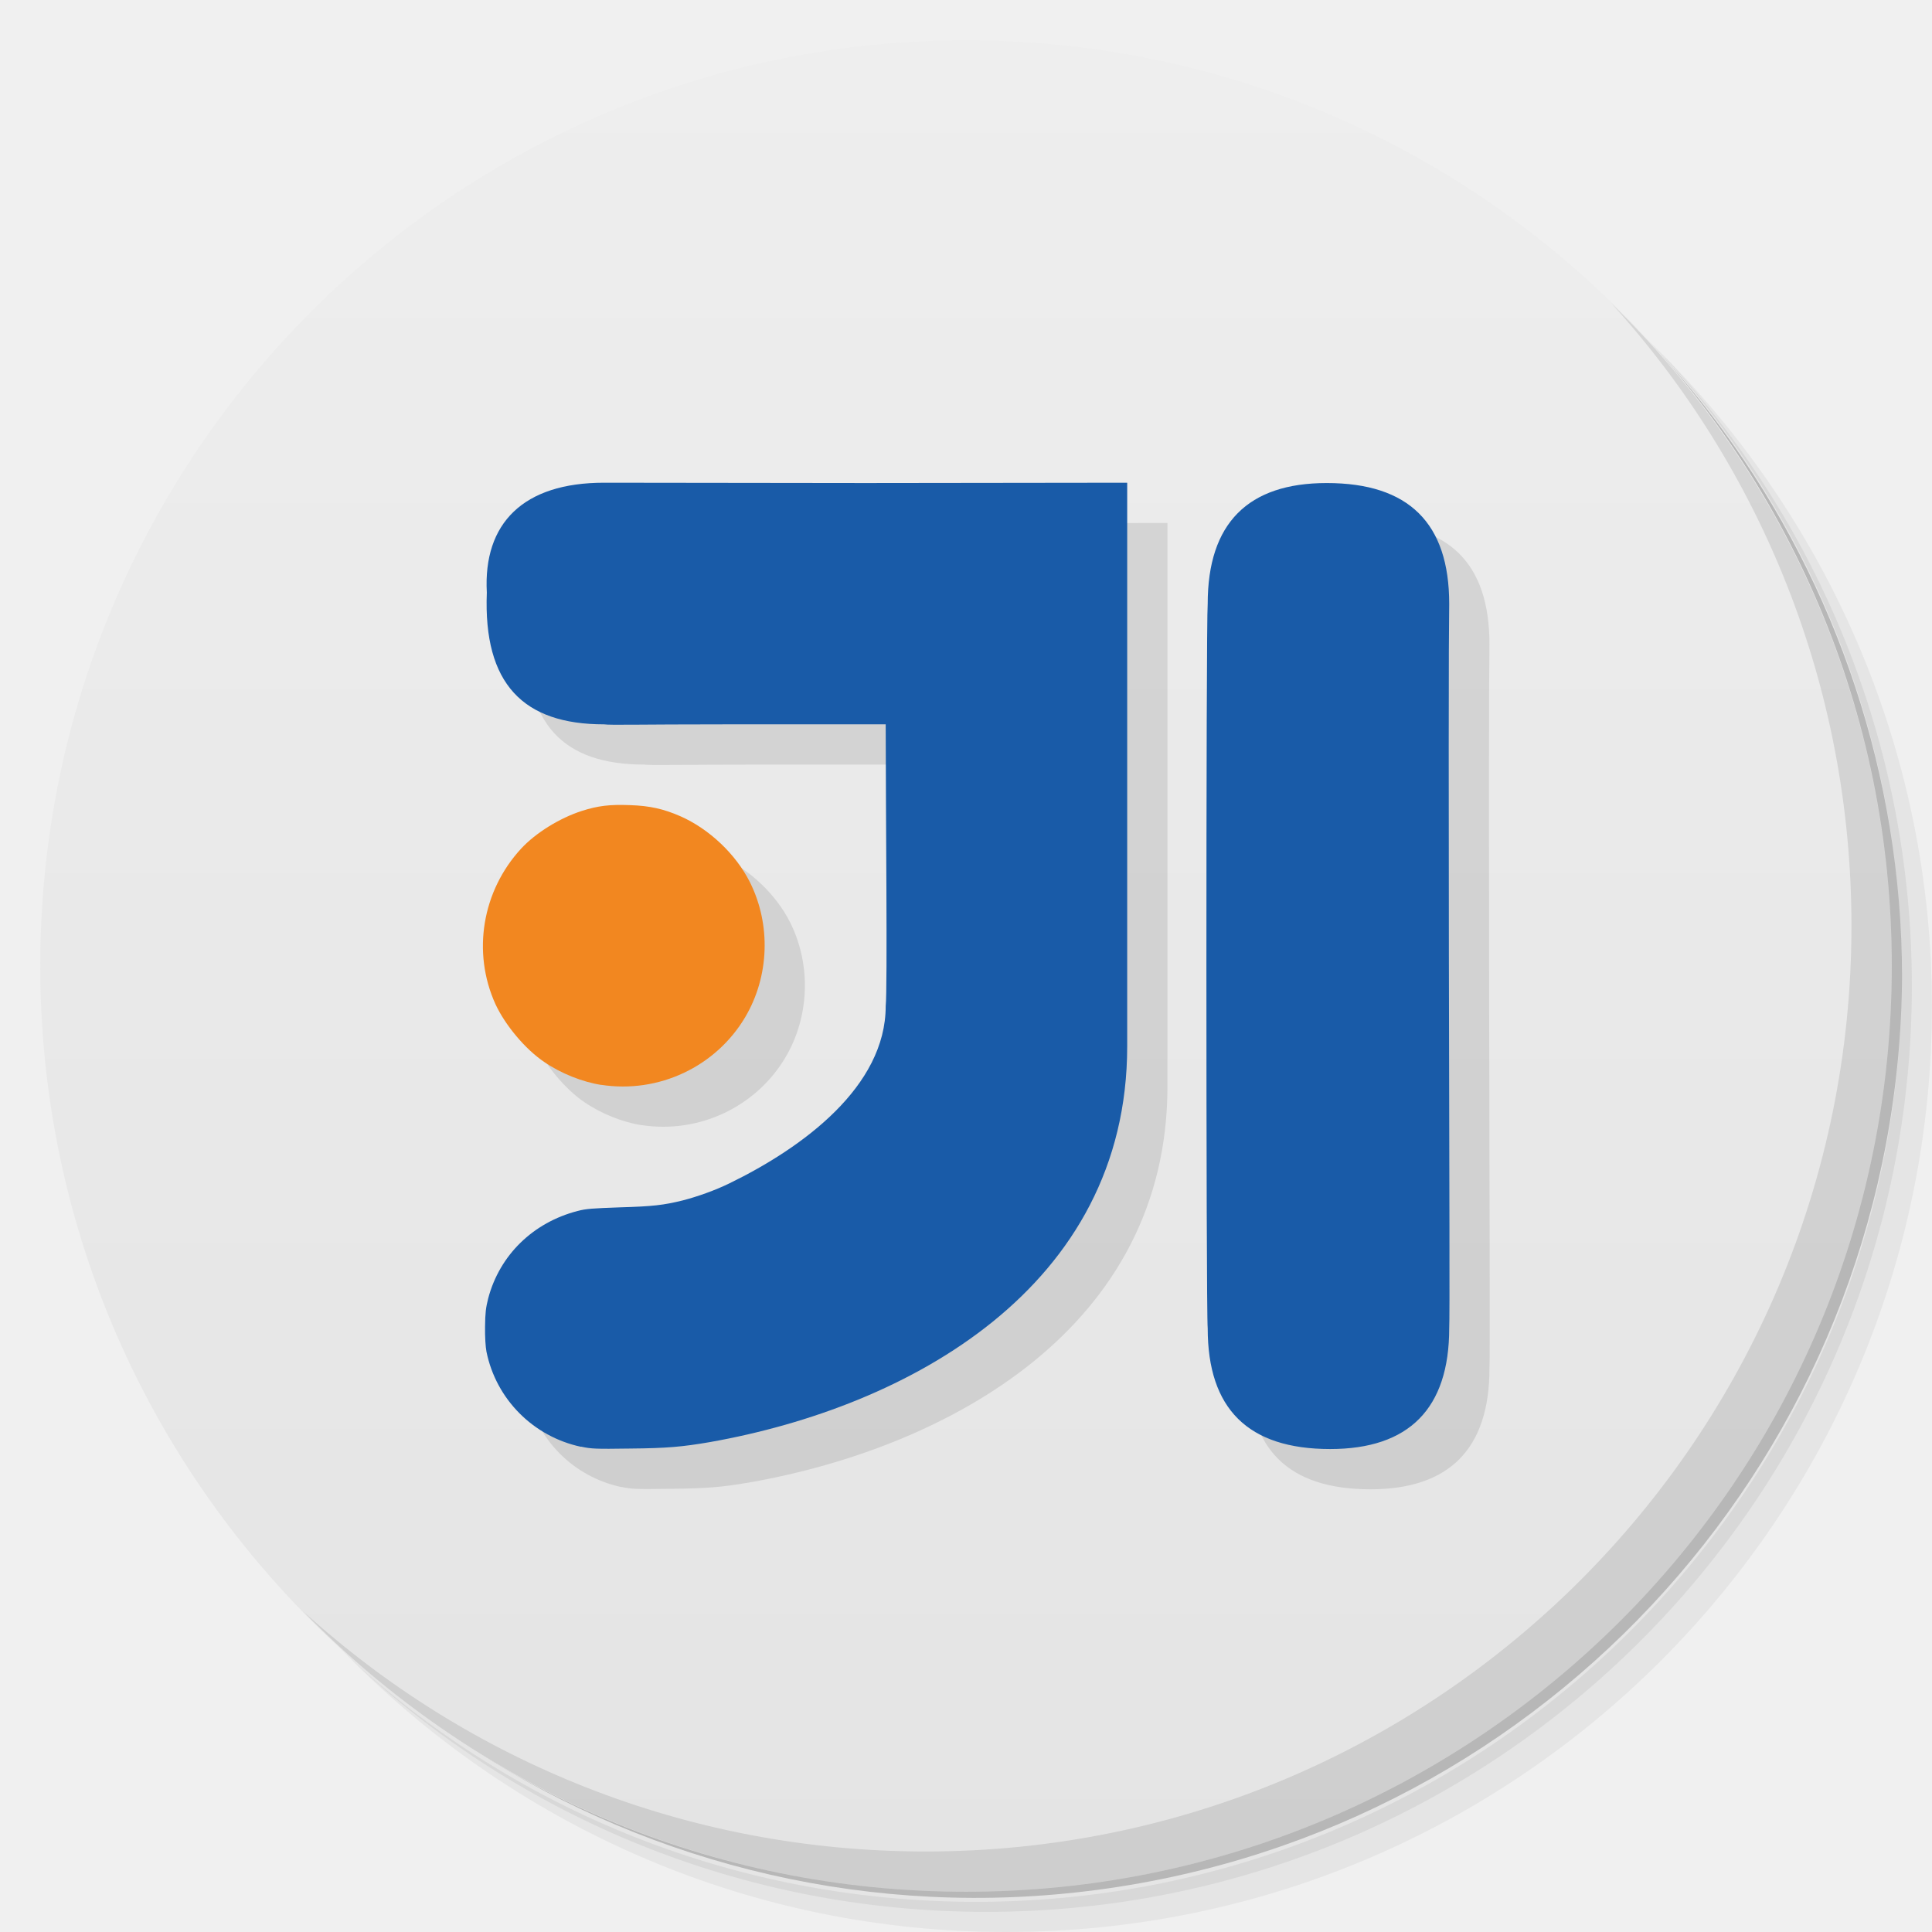
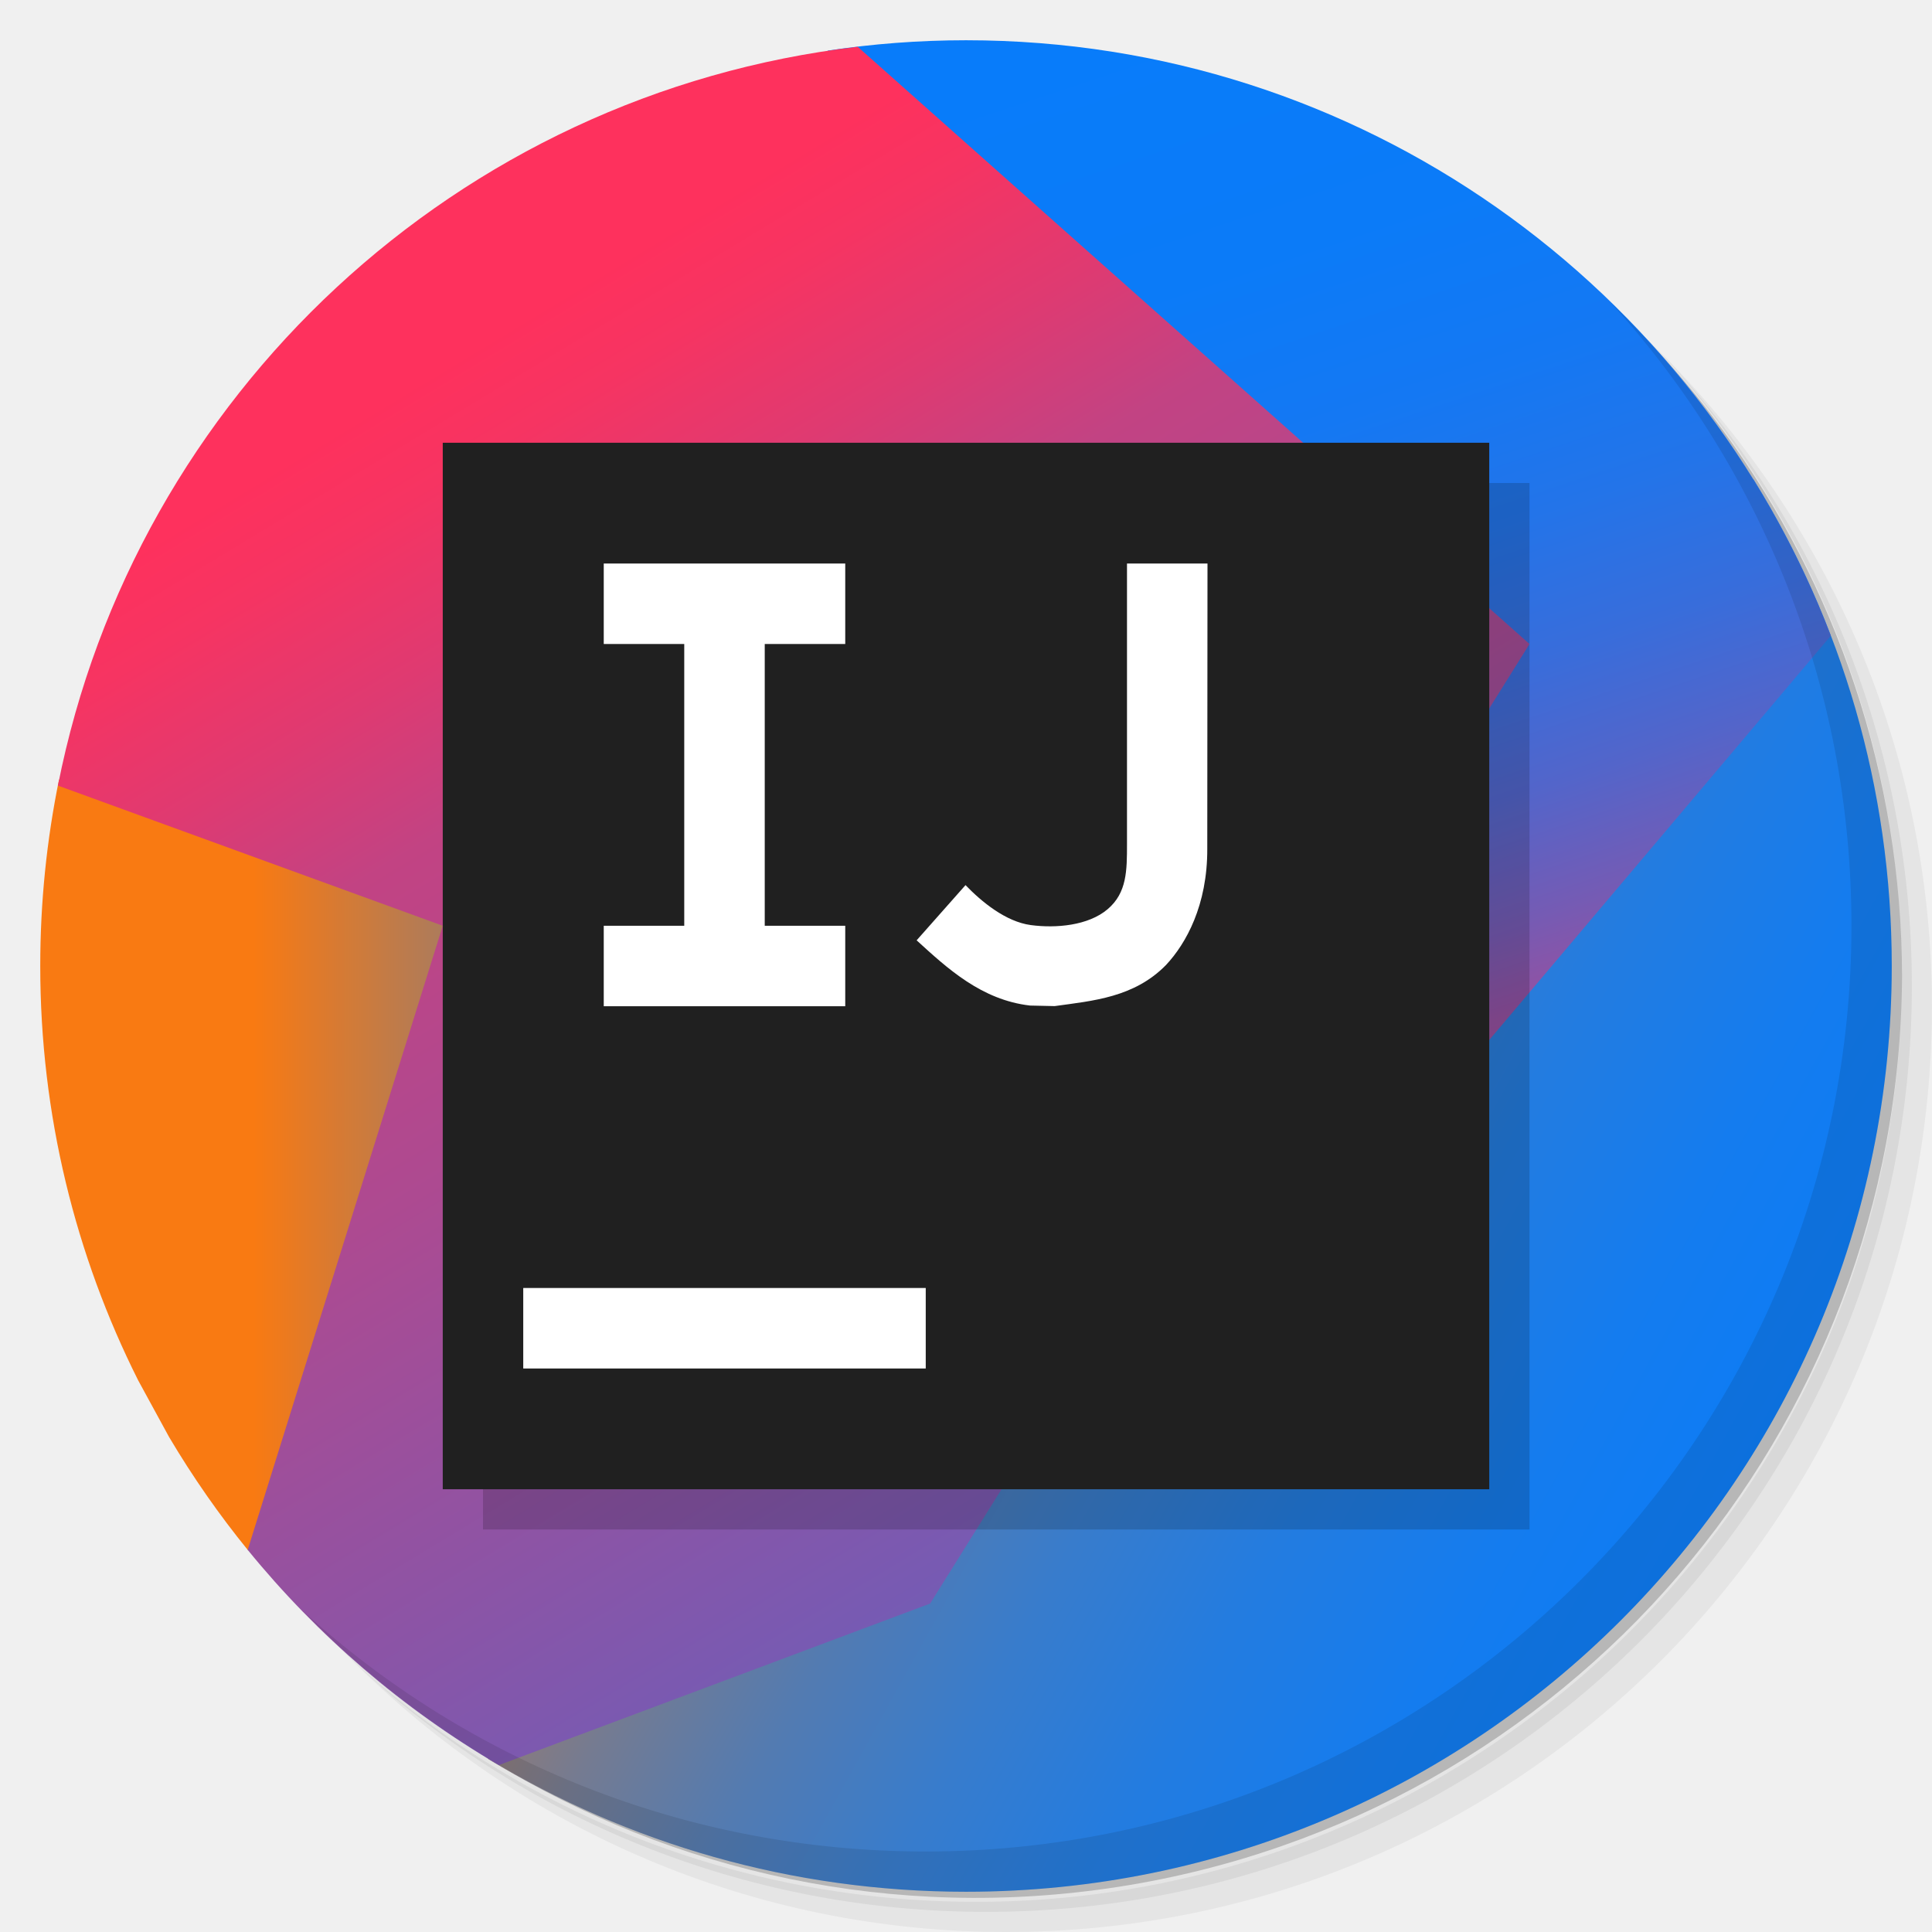
- <svg xmlns="http://www.w3.org/2000/svg" viewBox="0 0 48 48">
-   <defs>
-     <linearGradient id="linearGradient3764" x1="1" x2="47" gradientUnits="userSpaceOnUse" gradientTransform="matrix(0,-1,1,0,-1.5e-6,48)">
-       <stop style="stop-color:#e4e4e4;stop-opacity:1" />
-       <stop offset="1" style="stop-color:#eee;stop-opacity:1" />
+ <svg xmlns="http://www.w3.org/2000/svg" xmlns:xlink="http://www.w3.org/1999/xlink" version="1.1" id="svg2" viewBox="0 0 48 48">
+   <defs id="defs4">
+     <linearGradient gradientTransform="matrix(0,-1,1,0,-1.5e-6,48)" gradientUnits="userSpaceOnUse" x2="47" x1="1" id="linearGradient3764">
+       <stop id="stop7" style="stop-color:#e4e4e4;stop-opacity:1" />
+       <stop id="stop9" style="stop-color:#eee;stop-opacity:1" offset="1" />
+     </linearGradient>
+     <linearGradient id="intellij-idea_a" gradientUnits="userSpaceOnUse" x1="0.79" y1="40.089" x2="33.317" y2="40.089">
+       <stop id="stop1036" offset=".258" stop-color="#F97A12" />
+       <stop id="stop1038" offset=".459" stop-color="#B07B58" />
+       <stop id="stop1040" offset=".724" stop-color="#577BAE" />
+       <stop id="stop1042" offset=".91" stop-color="#1E7CE5" />
+       <stop id="stop1044" offset="1" stop-color="#087CFA" />
+     </linearGradient>
+     <linearGradient id="intellij-idea_b" gradientUnits="userSpaceOnUse" x1="25.767" y1="24.88" x2="79.424" y2="54.57">
+       <stop id="stop1047" offset="0" stop-color="#F97A12" />
+       <stop id="stop1049" offset=".072" stop-color="#CB7A3E" />
+       <stop id="stop1051" offset=".154" stop-color="#9E7B6A" />
+       <stop id="stop1053" offset=".242" stop-color="#757B91" />
+       <stop id="stop1055" offset=".334" stop-color="#537BB1" />
+       <stop id="stop1057" offset=".432" stop-color="#387CCC" />
+       <stop id="stop1059" offset=".538" stop-color="#237CE0" />
+       <stop id="stop1061" offset=".655" stop-color="#147CEF" />
+       <stop id="stop1063" offset=".792" stop-color="#0B7CF7" />
+       <stop id="stop1065" offset="1" stop-color="#087CFA" />
+     </linearGradient>
+     <linearGradient id="intellij-idea_c" gradientUnits="userSpaceOnUse" x1="63.228" y1="42.915" x2="48.29" y2="-1.719">
+       <stop id="stop1068" offset="0" stop-color="#FE315D" />
+       <stop id="stop1070" offset=".078" stop-color="#CB417E" />
+       <stop id="stop1072" offset=".16" stop-color="#9E4E9B" />
+       <stop id="stop1074" offset=".247" stop-color="#755BB4" />
+       <stop id="stop1076" offset=".339" stop-color="#5365CA" />
+       <stop id="stop1078" offset=".436" stop-color="#386DDB" />
+       <stop id="stop1080" offset=".541" stop-color="#2374E9" />
+       <stop id="stop1082" offset=".658" stop-color="#1478F3" />
+       <stop id="stop1084" offset=".794" stop-color="#0B7BF8" />
+       <stop id="stop1086" offset="1" stop-color="#087CFA" />
+     </linearGradient>
+     <linearGradient id="intellij-idea_d" gradientUnits="userSpaceOnUse" x1="10.72" y1="16.473" x2="55.524" y2="90.58">
+       <stop id="stop1089" offset="0" stop-color="#FE315D" />
+       <stop id="stop1091" offset=".04" stop-color="#F63462" />
+       <stop id="stop1093" offset=".104" stop-color="#DF3A71" />
+       <stop id="stop1095" offset=".167" stop-color="#C24383" />
+       <stop id="stop1097" offset=".291" stop-color="#AD4A91" />
+       <stop id="stop1099" offset=".55" stop-color="#755BB4" />
+       <stop id="stop1101" offset=".917" stop-color="#1D76ED" />
+       <stop id="stop1103" offset="1" stop-color="#087CFA" />
+     </linearGradient>
+     <clipPath id="clipPath8244" clipPathUnits="userSpaceOnUse">
+       <path id="path8246" style="display:inline;fill:url(#linearGradient8248);fill-opacity:1" d="M 35,1.458 C 53.525,1.458 68.542,16.475 68.542,35 68.542,53.525 53.525,68.542 35,68.542 16.475,68.542 1.458,53.525 1.458,35 1.458,16.475 16.475,1.458 35,1.458 Z" />
+     </clipPath>
+     <linearGradient x2="47" x1="1" gradientTransform="matrix(0,-1.458333,1.458333,0,-2.1875e-6,70)" gradientUnits="userSpaceOnUse" id="linearGradient8248" xlink:href="#linearGradient3764" />
+     <linearGradient gradientTransform="scale(0.6857143,0.6857143)" y2="40.089" x2="33.317" y1="40.089" x1="0.79" gradientUnits="userSpaceOnUse" id="linearGradient11025" xlink:href="#intellij-idea_a" />
+     <linearGradient gradientTransform="scale(0.6857143,0.6857143)" y2="54.57" x2="79.424" y1="24.88" x1="25.767" gradientUnits="userSpaceOnUse" id="linearGradient11027" xlink:href="#intellij-idea_b" />
+     <linearGradient gradientTransform="scale(0.6857143,0.6857143)" y2="-1.719" x2="48.29" y1="42.915" x1="63.228" gradientUnits="userSpaceOnUse" id="linearGradient11029" xlink:href="#intellij-idea_c" />
+     <linearGradient gradientTransform="scale(0.6857143,0.6857143)" y2="90.58" x2="55.524" y1="16.473" x1="10.72" gradientUnits="userSpaceOnUse" id="linearGradient11031" xlink:href="#intellij-idea_d" />
+     <linearGradient gradientTransform="matrix(0,-1,1,0,-1.5e-6,48)" gradientUnits="userSpaceOnUse" x2="47" x1="1" id="linearGradient3764-9">
+       <stop id="stop7-9" style="stop-color:#e4e4e4;stop-opacity:1" />
+       <stop id="stop9-1" style="stop-color:#eee;stop-opacity:1" offset="1" />
+     </linearGradient>
+     <linearGradient gradientTransform="matrix(0,-1,1,0,-1.5e-6,48)" gradientUnits="userSpaceOnUse" x2="47" x1="1" id="linearGradient3764-9-8">
+       <stop id="stop7-9-0" style="stop-color:#e4e4e4;stop-opacity:1" />
+       <stop id="stop9-1-4" style="stop-color:#eee;stop-opacity:1" offset="1" />
+     </linearGradient>
+     <linearGradient gradientTransform="matrix(0,-1,1,0,-1.5e-6,48)" gradientUnits="userSpaceOnUse" x2="47" x1="1" id="linearGradient3764-9-5">
+       <stop id="stop7-9-08" style="stop-color:#e4e4e4;stop-opacity:1" />
+       <stop id="stop9-1-2" style="stop-color:#eee;stop-opacity:1" offset="1" />
    </linearGradient>
  </defs>
-   <g>
-     <path d="m 36.31 5 c 5.859 4.062 9.688 10.831 9.688 18.5 c 0 12.426 -10.07 22.5 -22.5 22.5 c -7.669 0 -14.438 -3.828 -18.5 -9.688 c 1.037 1.822 2.306 3.499 3.781 4.969 c 4.085 3.712 9.514 5.969 15.469 5.969 c 12.703 0 23 -10.298 23 -23 c 0 -5.954 -2.256 -11.384 -5.969 -15.469 c -1.469 -1.475 -3.147 -2.744 -4.969 -3.781 z m 4.969 3.781 c 3.854 4.113 6.219 9.637 6.219 15.719 c 0 12.703 -10.297 23 -23 23 c -6.081 0 -11.606 -2.364 -15.719 -6.219 c 4.16 4.144 9.883 6.719 16.219 6.719 c 12.703 0 23 -10.298 23 -23 c 0 -6.335 -2.575 -12.06 -6.719 -16.219 z" style="opacity:0.05" />
-     <path d="m 41.28 8.781 c 3.712 4.085 5.969 9.514 5.969 15.469 c 0 12.703 -10.297 23 -23 23 c -5.954 0 -11.384 -2.256 -15.469 -5.969 c 4.113 3.854 9.637 6.219 15.719 6.219 c 12.703 0 23 -10.298 23 -23 c 0 -6.081 -2.364 -11.606 -6.219 -15.719 z" style="opacity:0.1" />
-     <path d="m 31.25 2.375 c 8.615 3.154 14.75 11.417 14.75 21.13 c 0 12.426 -10.07 22.5 -22.5 22.5 c -9.708 0 -17.971 -6.135 -21.12 -14.75 a 23 23 0 0 0 44.875 -7 a 23 23 0 0 0 -16 -21.875 z" style="opacity:0.2" />
+   <g id="g11">
+     <path id="path13" style="opacity:0.05" d="m 36.31 5 c 5.859 4.062 9.688 10.831 9.688 18.5 c 0 12.426 -10.07 22.5 -22.5 22.5 c -7.669 0 -14.438 -3.828 -18.5 -9.688 c 1.037 1.822 2.306 3.499 3.781 4.969 c 4.085 3.712 9.514 5.969 15.469 5.969 c 12.703 0 23 -10.298 23 -23 c 0 -5.954 -2.256 -11.384 -5.969 -15.469 c -1.469 -1.475 -3.147 -2.744 -4.969 -3.781 z m 4.969 3.781 c 3.854 4.113 6.219 9.637 6.219 15.719 c 0 12.703 -10.297 23 -23 23 c -6.081 0 -11.606 -2.364 -15.719 -6.219 c 4.16 4.144 9.883 6.719 16.219 6.719 c 12.703 0 23 -10.298 23 -23 c 0 -6.335 -2.575 -12.06 -6.719 -16.219 z" />
+     <path id="path15" style="opacity:0.1" d="m 41.28 8.781 c 3.712 4.085 5.969 9.514 5.969 15.469 c 0 12.703 -10.297 23 -23 23 c -5.954 0 -11.384 -2.256 -15.469 -5.969 c 4.113 3.854 9.637 6.219 15.719 6.219 c 12.703 0 23 -10.298 23 -23 c 0 -6.081 -2.364 -11.606 -6.219 -15.719 z" />
+     <path id="path17" style="opacity:0.2" d="m 31.25 2.375 c 8.615 3.154 14.75 11.417 14.75 21.13 c 0 12.426 -10.07 22.5 -22.5 22.5 c -9.708 0 -17.971 -6.135 -21.12 -14.75 a 23 23 0 0 0 44.875 -7 a 23 23 0 0 0 -16 -21.875 z" />
  </g>
-   <g>
-     <path d="m 24 1 c 12.703 0 23 10.297 23 23 c 0 12.703 -10.297 23 -23 23 -12.703 0 -23 -10.297 -23 -23 0 -12.703 10.297 -23 23 -23 z" style="fill:url(#linearGradient3764);fill-opacity:1" />
+   <g id="g8222">
+     <path style="fill:url(#linearGradient11025)" d="M 1.467 19.367 C 1.161 20.864 1 22.413 1 24 C 1 27.702 1.878 31.195 3.432 34.293 L 4.199 35.699 C 4.786 36.69 5.444 37.635 6.168 38.523 L 12 22 L 1.467 19.367 z " id="path11011" />
+     <path style="fill:url(#linearGradient11027)" d="M 26.674 8.434 L 33.807 24 L 11 42 L 12.137 43.707 C 15.601 45.797 19.659 47 24 47 C 36.703 47 47 36.703 47 24 C 47 19.563 45.74 15.424 43.564 11.91 L 26.674 8.434 z " id="path11013" />
+     <path style="fill:url(#linearGradient11029)" d="M 24 1 C 22.831 1 21.683 1.089 20.561 1.258 L 33.395 30.104 L 45.486 15.795 C 42.181 7.145 33.811 1 24 1 z " id="path11015" />
+     <path style="fill:url(#linearGradient11031)" d="M 21.309 1.162 C 11.363 2.322 3.355 9.823 1.439 19.518 L 11 23 L 6.154 38.506 C 7.892 40.641 10.005 42.455 12.393 43.854 L 23.109 39.84 L 38 16 L 21.309 1.162 z " id="path11017" />
  </g>
-   <g>
-     <g>
-       <g transform="translate(1,1)">
-         <g style="opacity:0.1">
-           <g>
-             <path d="m 14.953 26.957 c -0.484 -0.074 -1.02 -0.289 -1.434 -0.574 c -0.469 -0.316 -0.969 -0.914 -1.211 -1.438 c -0.582 -1.285 -0.332 -2.809 0.641 -3.863 c 0.363 -0.391 0.957 -0.758 1.504 -0.934 c 0.402 -0.129 0.695 -0.164 1.195 -0.145 c 0.496 0.016 0.84 0.094 1.258 0.277 c 0.715 0.316 1.375 0.941 1.723 1.633 c 0.531 1.059 0.484 2.344 -0.113 3.355 c -0.73 1.234 -2.152 1.906 -3.582 1.684 m 0.02 0.004" style="fill:#000;fill-opacity:1;stroke:none;fill-rule:nonzero" />
-             <path d="m 14.434 35.945 c -1.188 -0.254 -2.109 -1.184 -2.348 -2.363 c -0.023 -0.121 -0.039 -0.367 -0.035 -0.621 c 0.004 -0.352 0.02 -0.469 0.078 -0.703 c 0.285 -1.078 1.117 -1.887 2.223 -2.172 c 0.207 -0.055 0.371 -0.066 1.055 -0.09 c 0.809 -0.023 1.082 -0.055 1.555 -0.172 c 0.367 -0.094 0.813 -0.254 1.156 -0.422 c 1.832 -0.891 3.887 -2.406 3.887 -4.406 c 0.047 -0.418 0 -4.996 0 -7 c -0.609 0 -1.551 0 -4 0 c -2.152 0 -2.824 0.023 -3 0 c -2 0 -3 -1 -2.91 -3.273 c -0.094 -1.727 0.91 -2.73 2.91 -2.73 l 6.5 0.008 l 6.5 -0.008 c 0 4.668 0 9.336 0 14 c 0 6 -5.441 8.965 -10.371 9.836 c -0.684 0.117 -1.055 0.152 -1.992 0.16 c -0.848 0.012 -0.945 0.008 -1.203 -0.047 m 15.566 -2.941 c -0.043 -0.43 -0.043 -17.547 0 -18 c 0 -2 1 -3 2.957 -3 c 2.043 0 3.043 1 3.043 3 c 0 0.77 -0.02 -0.563 -0.008 8.734 c 0.012 6.01 0.023 8.996 0.008 9.266 c 0 1.996 -1 3 -2.957 3 c -2.043 0 -3.043 -1 -3.043 -3 m 0 0" style="fill:#000;fill-opacity:1;stroke:none;fill-rule:nonzero" />
-           </g>
-         </g>
-       </g>
-     </g>
+   <path style="fill:#000000;fill-opacity:0.165" d="m 12,12 26,0 L 38,38 12,38 Z" id="path11021-7" />
+   <g id="g47">
+     <path id="path49" style="opacity:0.1" d="m 40.03 7.531 c 3.712 4.084 5.969 9.514 5.969 15.469 0 12.703 -10.297 23 -23 23 c -5.954 0 -11.384 -2.256 -15.469 -5.969 4.178 4.291 10.01 6.969 16.469 6.969 c 12.703 0 23 -10.298 23 -23 0 -6.462 -2.677 -12.291 -6.969 -16.469 z" />
  </g>
-   <g>
-     <g>
-       <g>
-         <path d="m 14.953 26.957 c -0.484 -0.074 -1.02 -0.289 -1.434 -0.574 c -0.469 -0.316 -0.969 -0.914 -1.211 -1.438 c -0.582 -1.285 -0.332 -2.809 0.641 -3.863 c 0.363 -0.391 0.957 -0.758 1.504 -0.934 c 0.402 -0.129 0.695 -0.164 1.195 -0.145 c 0.496 0.016 0.84 0.094 1.258 0.277 c 0.715 0.316 1.375 0.941 1.723 1.633 c 0.531 1.059 0.484 2.344 -0.113 3.355 c -0.73 1.234 -2.152 1.906 -3.582 1.684 m 0.02 0.004" style="fill:#f28720;fill-opacity:1;stroke:none;fill-rule:nonzero" />
-         <path d="m 14.434 35.945 c -1.188 -0.254 -2.109 -1.184 -2.348 -2.363 c -0.023 -0.121 -0.039 -0.367 -0.035 -0.621 c 0.004 -0.352 0.02 -0.469 0.078 -0.703 c 0.285 -1.078 1.117 -1.887 2.223 -2.172 c 0.207 -0.055 0.371 -0.066 1.055 -0.09 c 0.809 -0.023 1.082 -0.055 1.555 -0.172 c 0.367 -0.094 0.813 -0.254 1.156 -0.422 c 1.832 -0.891 3.887 -2.406 3.887 -4.406 c 0.047 -0.418 0 -4.996 0 -7 c -0.609 0 -1.551 0 -4 0 c -2.152 0 -2.824 0.023 -3 0 c -2 0 -3 -1 -2.91 -3.273 c -0.094 -1.727 0.91 -2.73 2.91 -2.73 l 6.5 0.008 l 6.5 -0.008 c 0 4.668 0 9.336 0 14 c 0 6 -5.441 8.965 -10.371 9.836 c -0.684 0.117 -1.055 0.152 -1.992 0.16 c -0.848 0.012 -0.945 0.008 -1.203 -0.047 m 15.566 -2.941 c -0.043 -0.43 -0.043 -17.547 0 -18 c 0 -2 1 -3 2.957 -3 c 2.043 0 3.043 1 3.043 3 c 0 0.77 -0.02 -0.563 -0.008 8.734 c 0.012 6.01 0.023 8.996 0.008 9.266 c 0 1.996 -1 3 -2.957 3 c -2.043 0 -3.043 -1 -3.043 -3 m 0 0" style="fill:#195ba8;fill-opacity:1;stroke:none;fill-rule:nonzero" />
-       </g>
-     </g>
-   </g>
-   <g>
-     <path d="m 40.03 7.531 c 3.712 4.084 5.969 9.514 5.969 15.469 0 12.703 -10.297 23 -23 23 c -5.954 0 -11.384 -2.256 -15.469 -5.969 4.178 4.291 10.01 6.969 16.469 6.969 c 12.703 0 23 -10.298 23 -23 0 -6.462 -2.677 -12.291 -6.969 -16.469 z" style="opacity:0.1" />
+   <g transform="matrix(0.6018518,0,0,0.6018518,2.75463,2.875)" id="g11019">
+     <path style="fill:#202020;fill-opacity:1" d="m 13.7,13.5 43.2,0 0,43.2 -43.2,0 z" id="path11021" />
+     <path style="fill:#ffffff" d="m 30.315,21.808 0,-3.323 -9.969,0 0,3.323 3.323,0 0,11.631 -3.323,0 0,3.323 9.969,0 0,-3.323 -3.323,0 0,-11.631 m 10.954,14.925 c -2.007,-0.229 -3.42,-1.539 -4.684,-2.693 l 2.018,-2.279 c 0.663,0.688 1.661,1.512 2.697,1.65 1.036,0.138 2.369,0.024 3.169,-0.655 0.8,-0.679 0.8,-1.601 0.8,-2.701 l 0,-11.569 3.323,0 -0.009,11.769 c 0.009,2.341 -0.879,3.92 -1.7,4.8 -1.313,1.344 -3.013,1.48 -4.6,1.7" id="path11023" />
+     <rect ry="3.9355911e-07" y="48.392" x="17.023" height="3.323" width="16.615" id="rect8169" style="opacity:1;fill:#ffffff;fill-opacity:1;stroke:none;stroke-width:1.2;stroke-linecap:round;stroke-linejoin:round;stroke-miterlimit:4;stroke-dasharray:none;stroke-dashoffset:1.96;stroke-opacity:1" />
  </g>
</svg>
